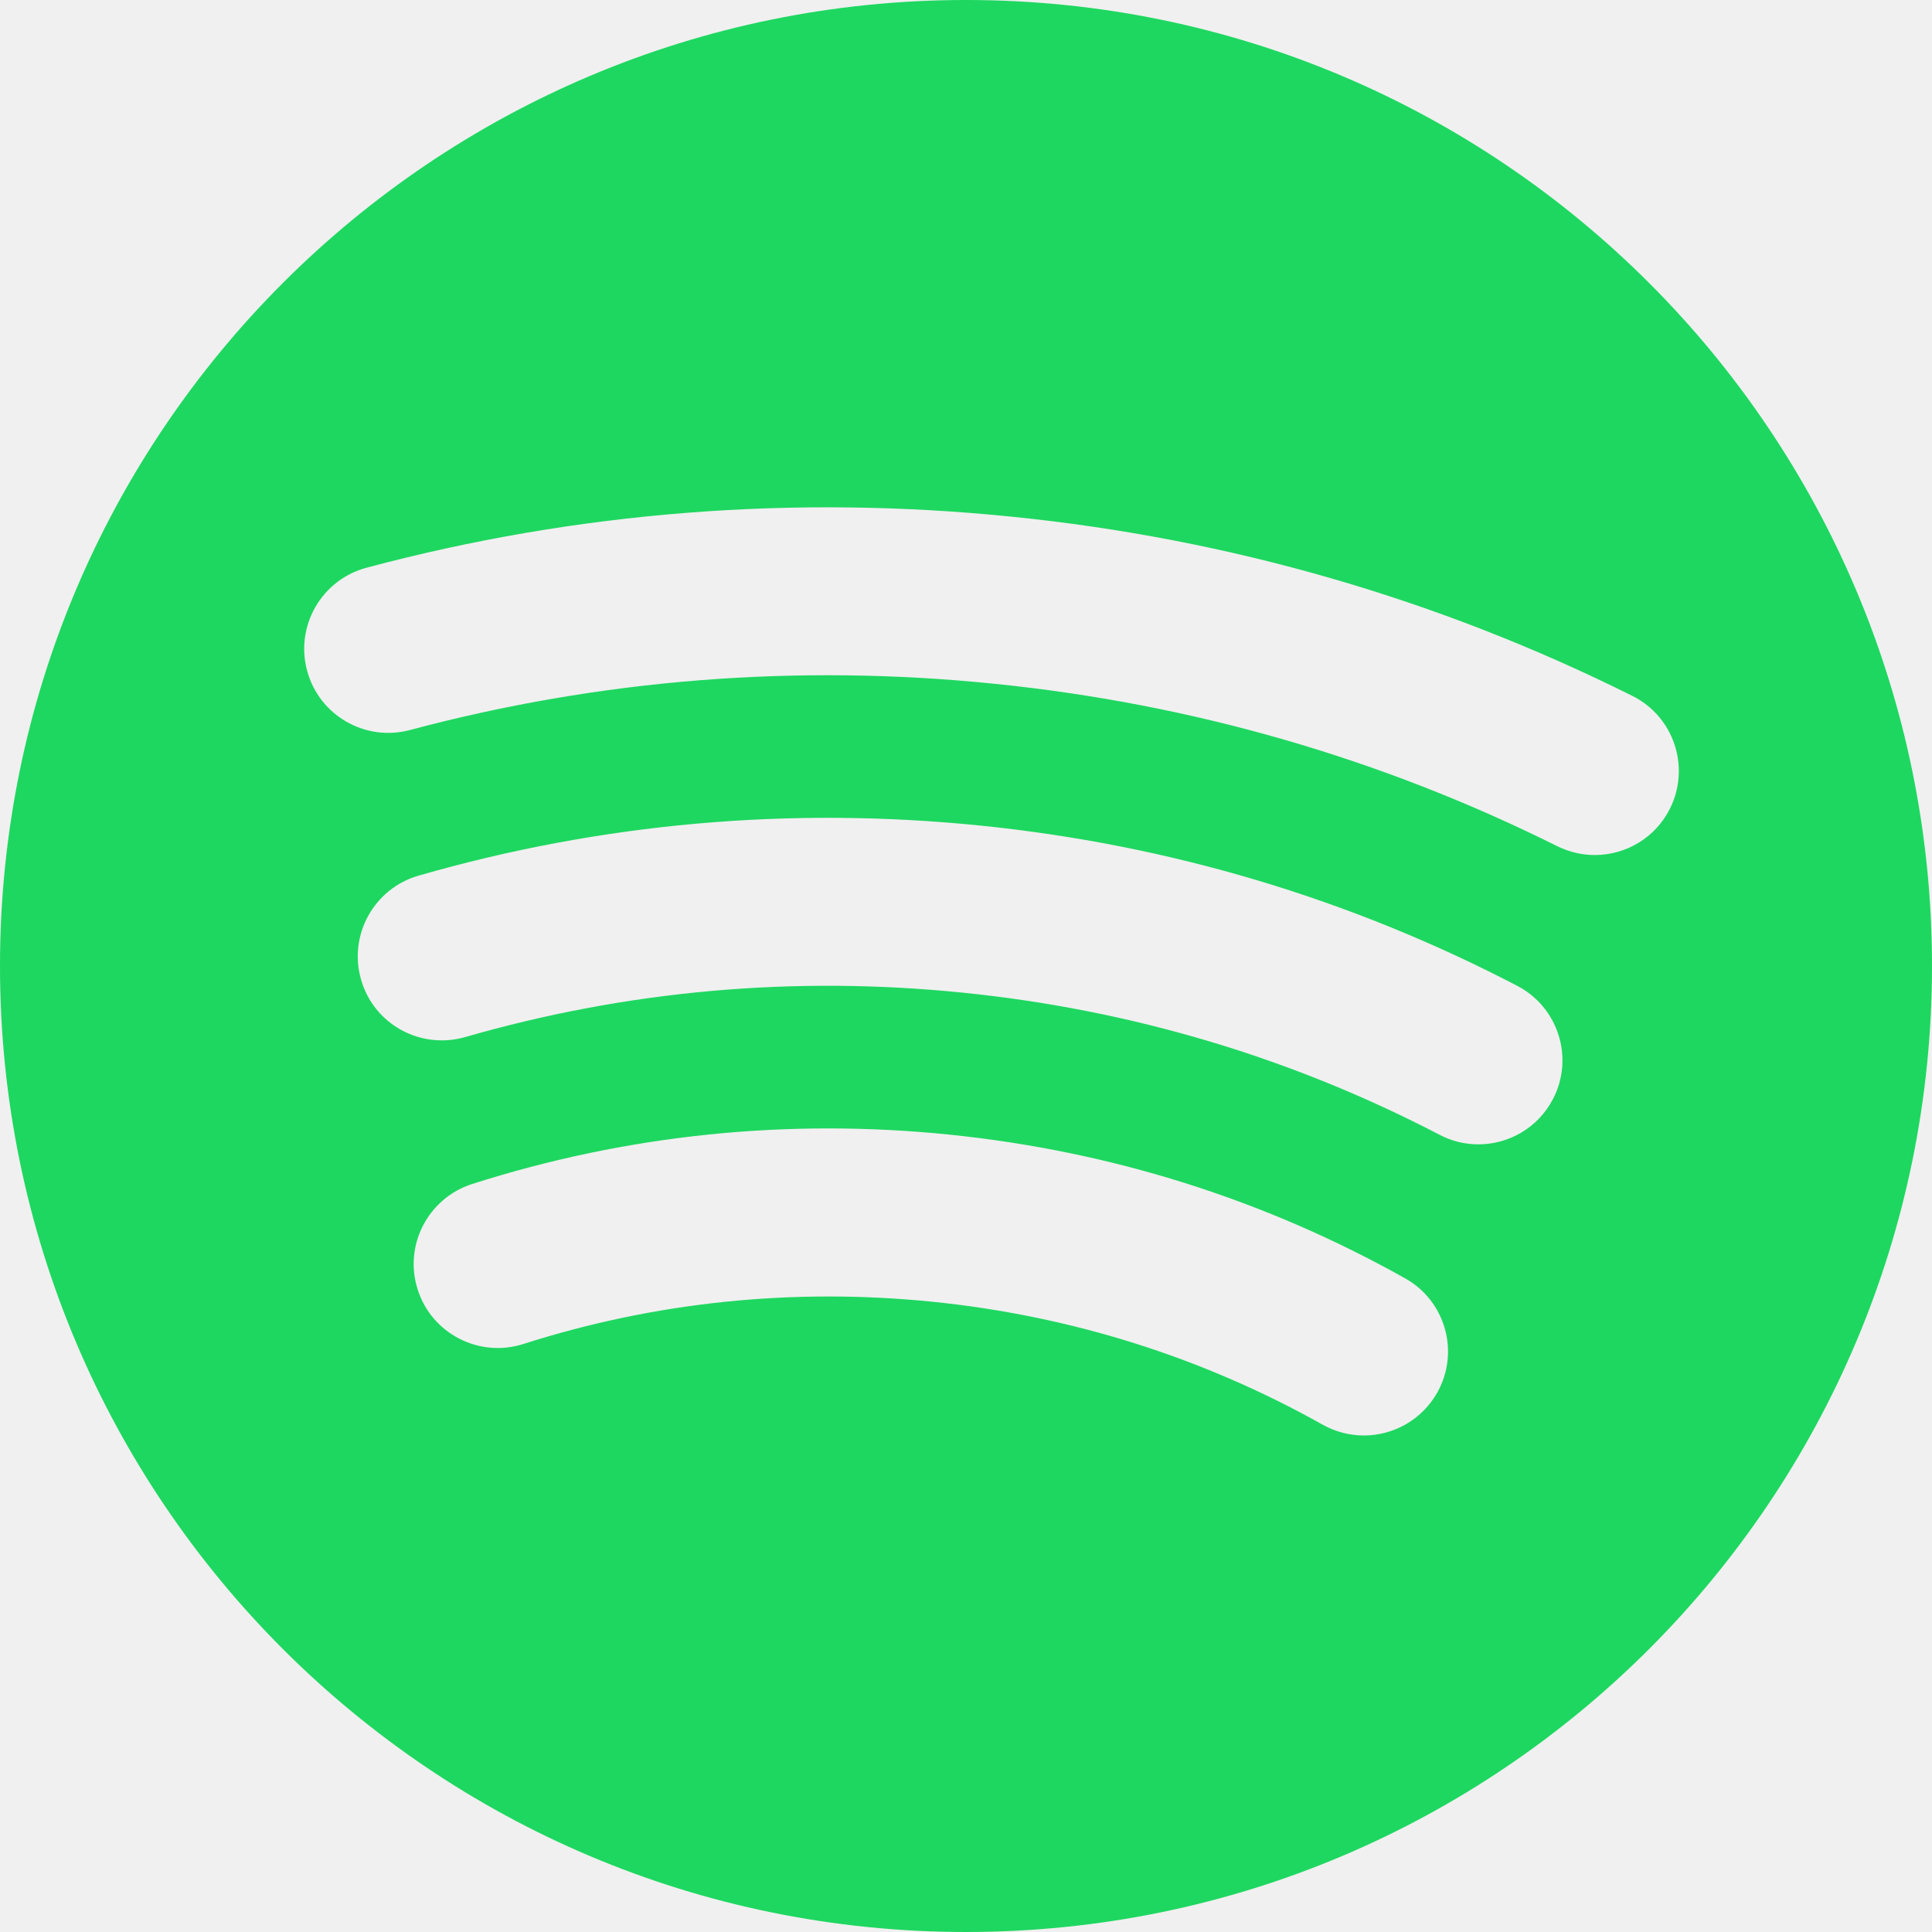
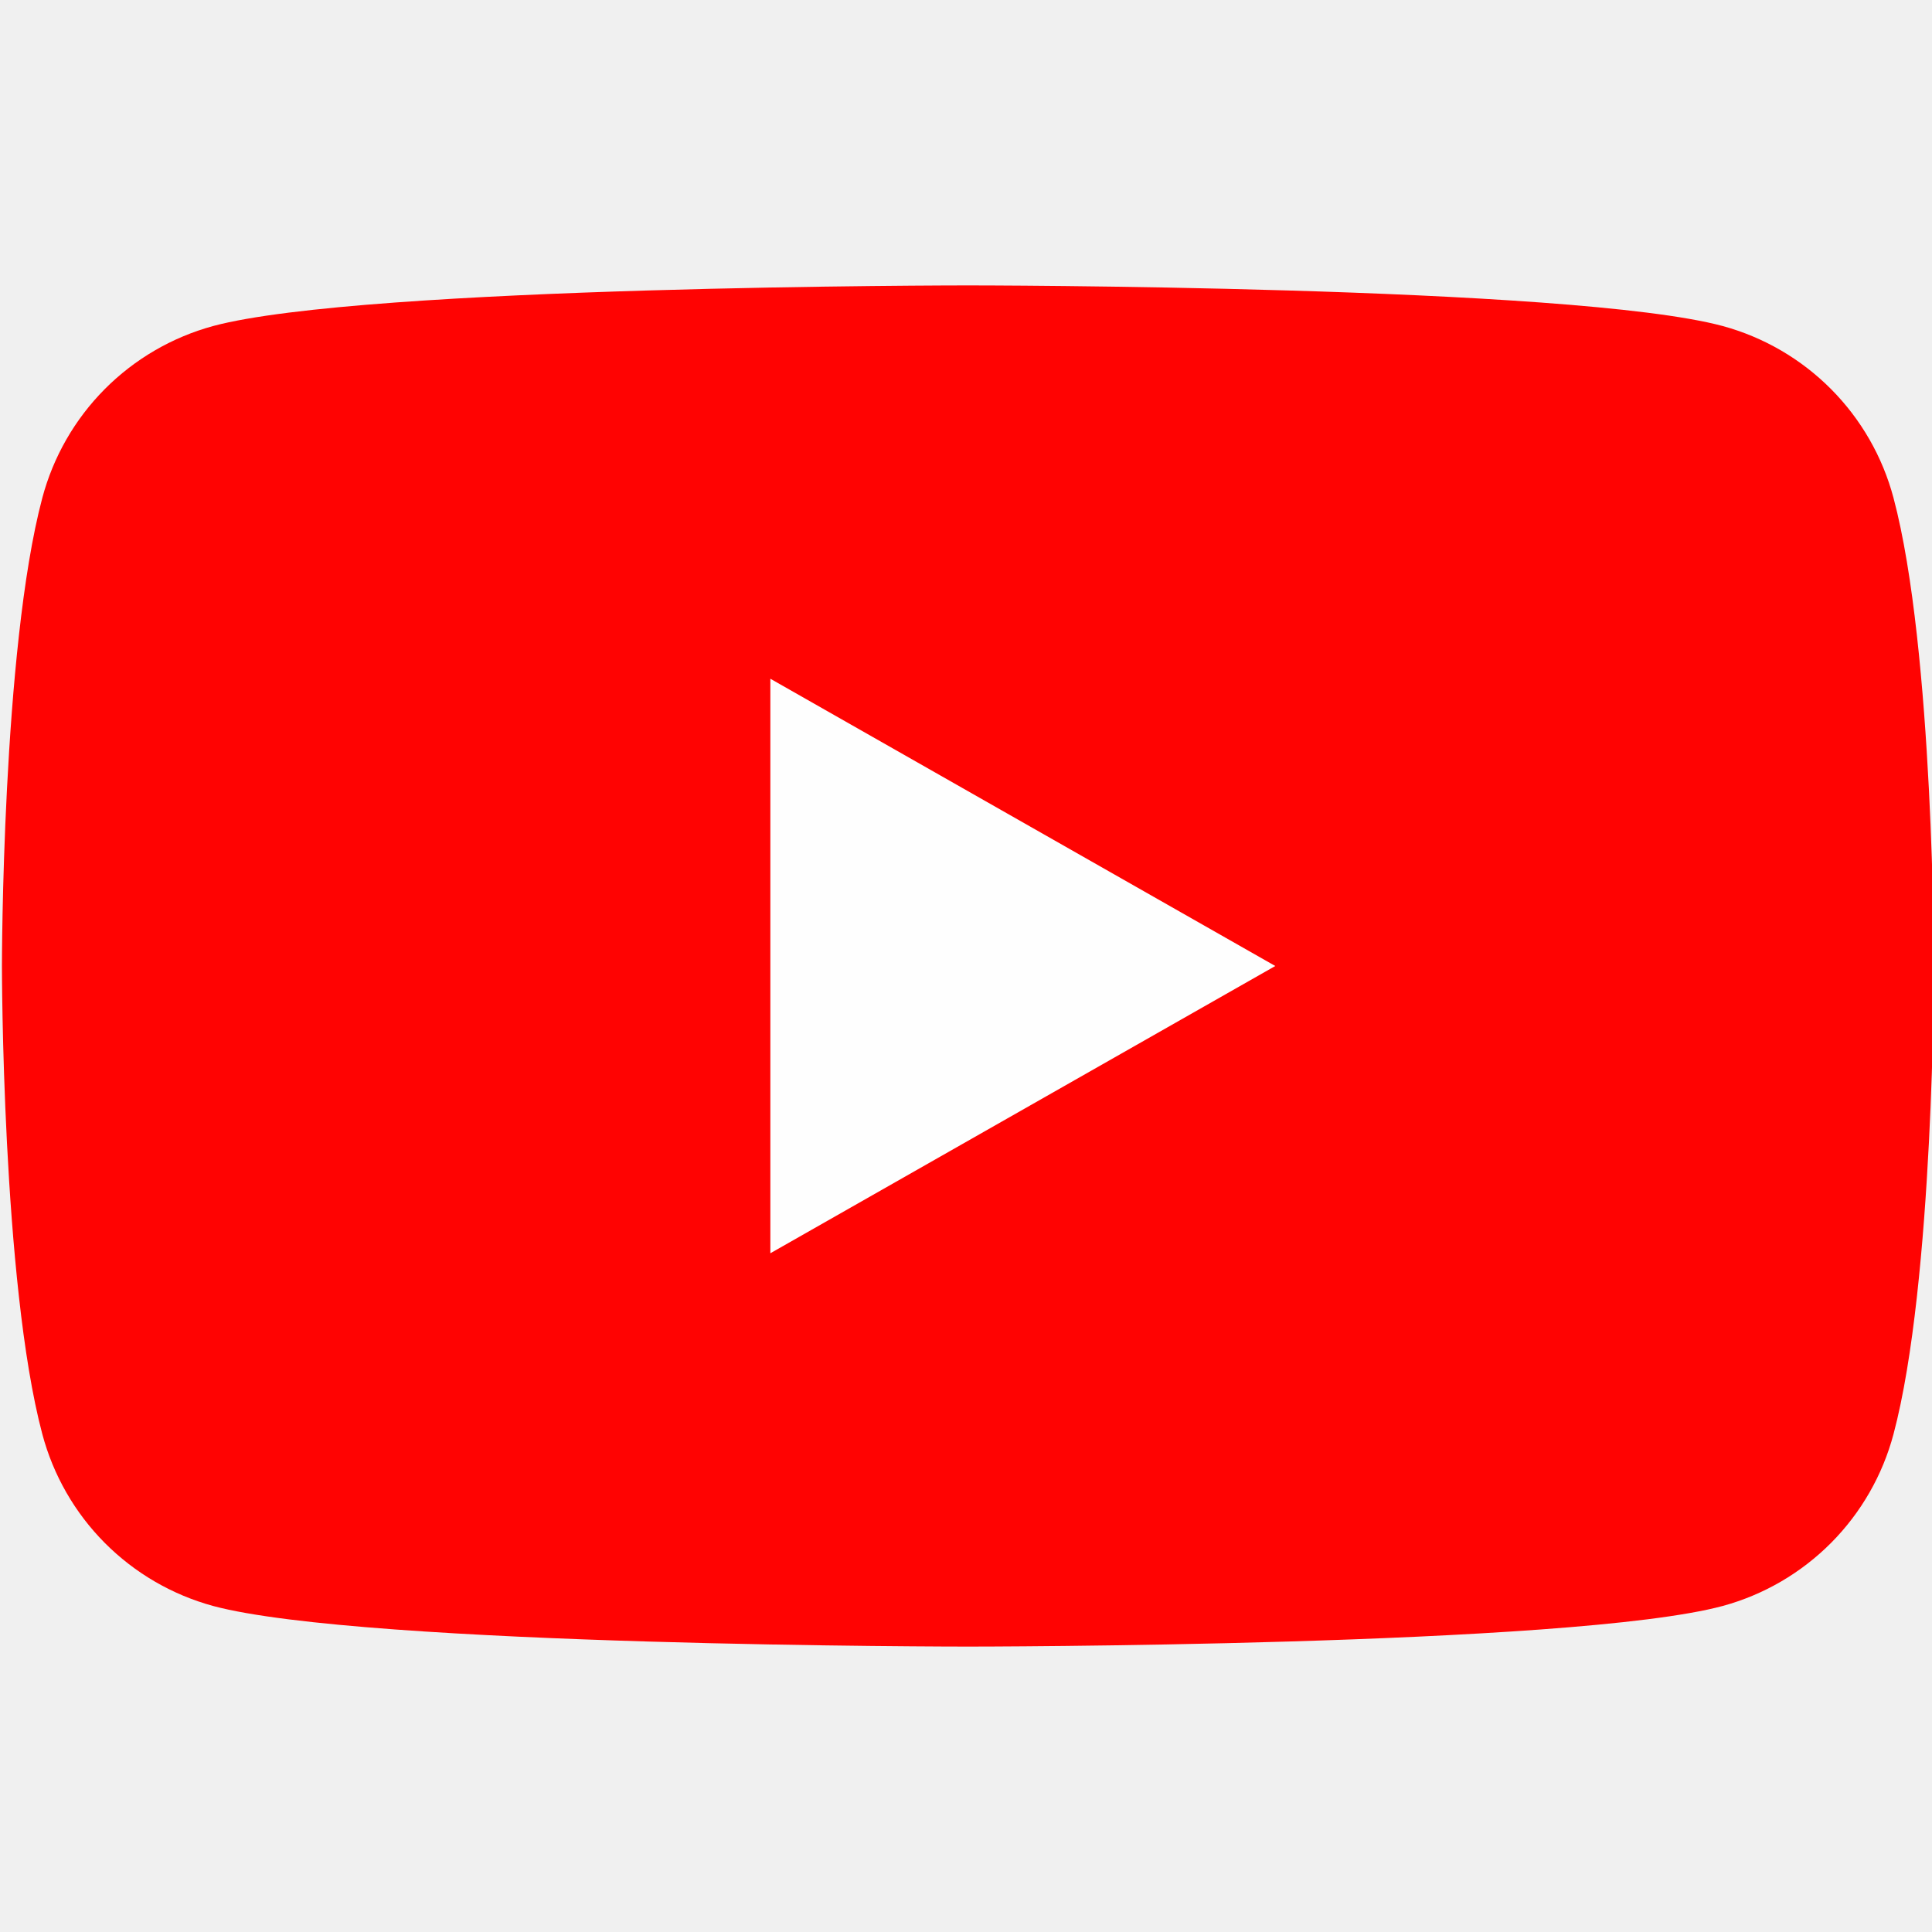
<svg xmlns="http://www.w3.org/2000/svg" width="48" height="48" viewBox="0 0 48 48" fill="none">
-   <path d="M24 0C10.745 0 0 10.744 0 24C0 37.256 10.745 48 24 48C37.255 48 48 37.256 48 24C48 10.744 37.255 0 24 0ZM35.709 34.597C35.324 35.28 34.615 35.664 33.884 35.664C33.542 35.664 33.189 35.578 32.865 35.398C29.869 33.718 26.604 32.69 23.153 32.34C19.695 31.994 16.28 32.344 13 33.392C11.905 33.741 10.727 33.136 10.378 32.04C10.025 30.942 10.633 29.768 11.731 29.416C15.556 28.194 19.545 27.779 23.575 28.188C27.596 28.598 31.407 29.797 34.906 31.758C35.913 32.319 36.273 33.591 35.709 34.597ZM38.582 27.308C38.211 28.021 37.484 28.431 36.731 28.431C36.404 28.431 36.076 28.356 35.767 28.194C32.084 26.276 28.105 25.088 23.934 24.664C19.731 24.234 15.567 24.609 11.553 25.767C10.444 26.082 9.287 25.448 8.971 24.339C8.651 23.232 9.291 22.076 10.396 21.756C14.927 20.45 19.625 20.031 24.356 20.511C29.055 20.989 33.542 22.328 37.698 24.494C38.716 25.026 39.116 26.286 38.582 27.308ZM39.622 21.243C39.309 21.243 38.993 21.172 38.691 21.024C34.32 18.844 29.618 17.487 24.713 16.989C19.8 16.486 14.913 16.875 10.182 18.138C9.069 18.433 7.927 17.773 7.629 16.659C7.331 15.546 7.993 14.402 9.109 14.104C14.327 12.711 19.724 12.287 25.138 12.837C30.546 13.384 35.731 14.883 40.553 17.288C41.586 17.802 42.004 19.056 41.491 20.087C41.127 20.82 40.389 21.243 39.622 21.243Z" fill="#1ED760" />
+   <g clip-path="url(#clip0_0_20)">
+     <path d="M47.044 12.371C46.773 11.35 46.238 10.418 45.493 9.668C44.748 8.919 43.82 8.378 42.8 8.1C39.048 7.091 24.048 7.091 24.048 7.091C24.048 7.091 9.048 7.091 5.295 8.1C4.275 8.378 3.347 8.919 2.602 9.668C1.857 10.418 1.323 11.35 1.051 12.371C0.048 16.14 0.048 24 0.048 24C0.048 24 0.048 31.86 1.051 35.629C1.323 36.65 1.857 37.582 2.602 38.332C3.347 39.081 4.275 39.622 5.295 39.9C9.048 40.909 24.048 40.909 24.048 40.909C24.048 40.909 39.048 40.909 42.8 39.9C43.82 39.622 44.748 39.081 45.493 38.332C46.238 37.582 46.773 36.65 47.044 35.629C48.048 31.86 48.048 24 48.048 24C48.048 24 48.048 16.14 47.044 12.371Z" fill="#FF0302" />
+     <path d="M19.139 31.137V16.863L31.684 24L19.139 31.137Z" fill="#FEFEFE" />
+   </g>
+   <defs>
+     <clipPath id="clip0_0_20">
+       <rect width="48" height="48" fill="white" />
+     </clipPath>
+   </defs>
</svg>
